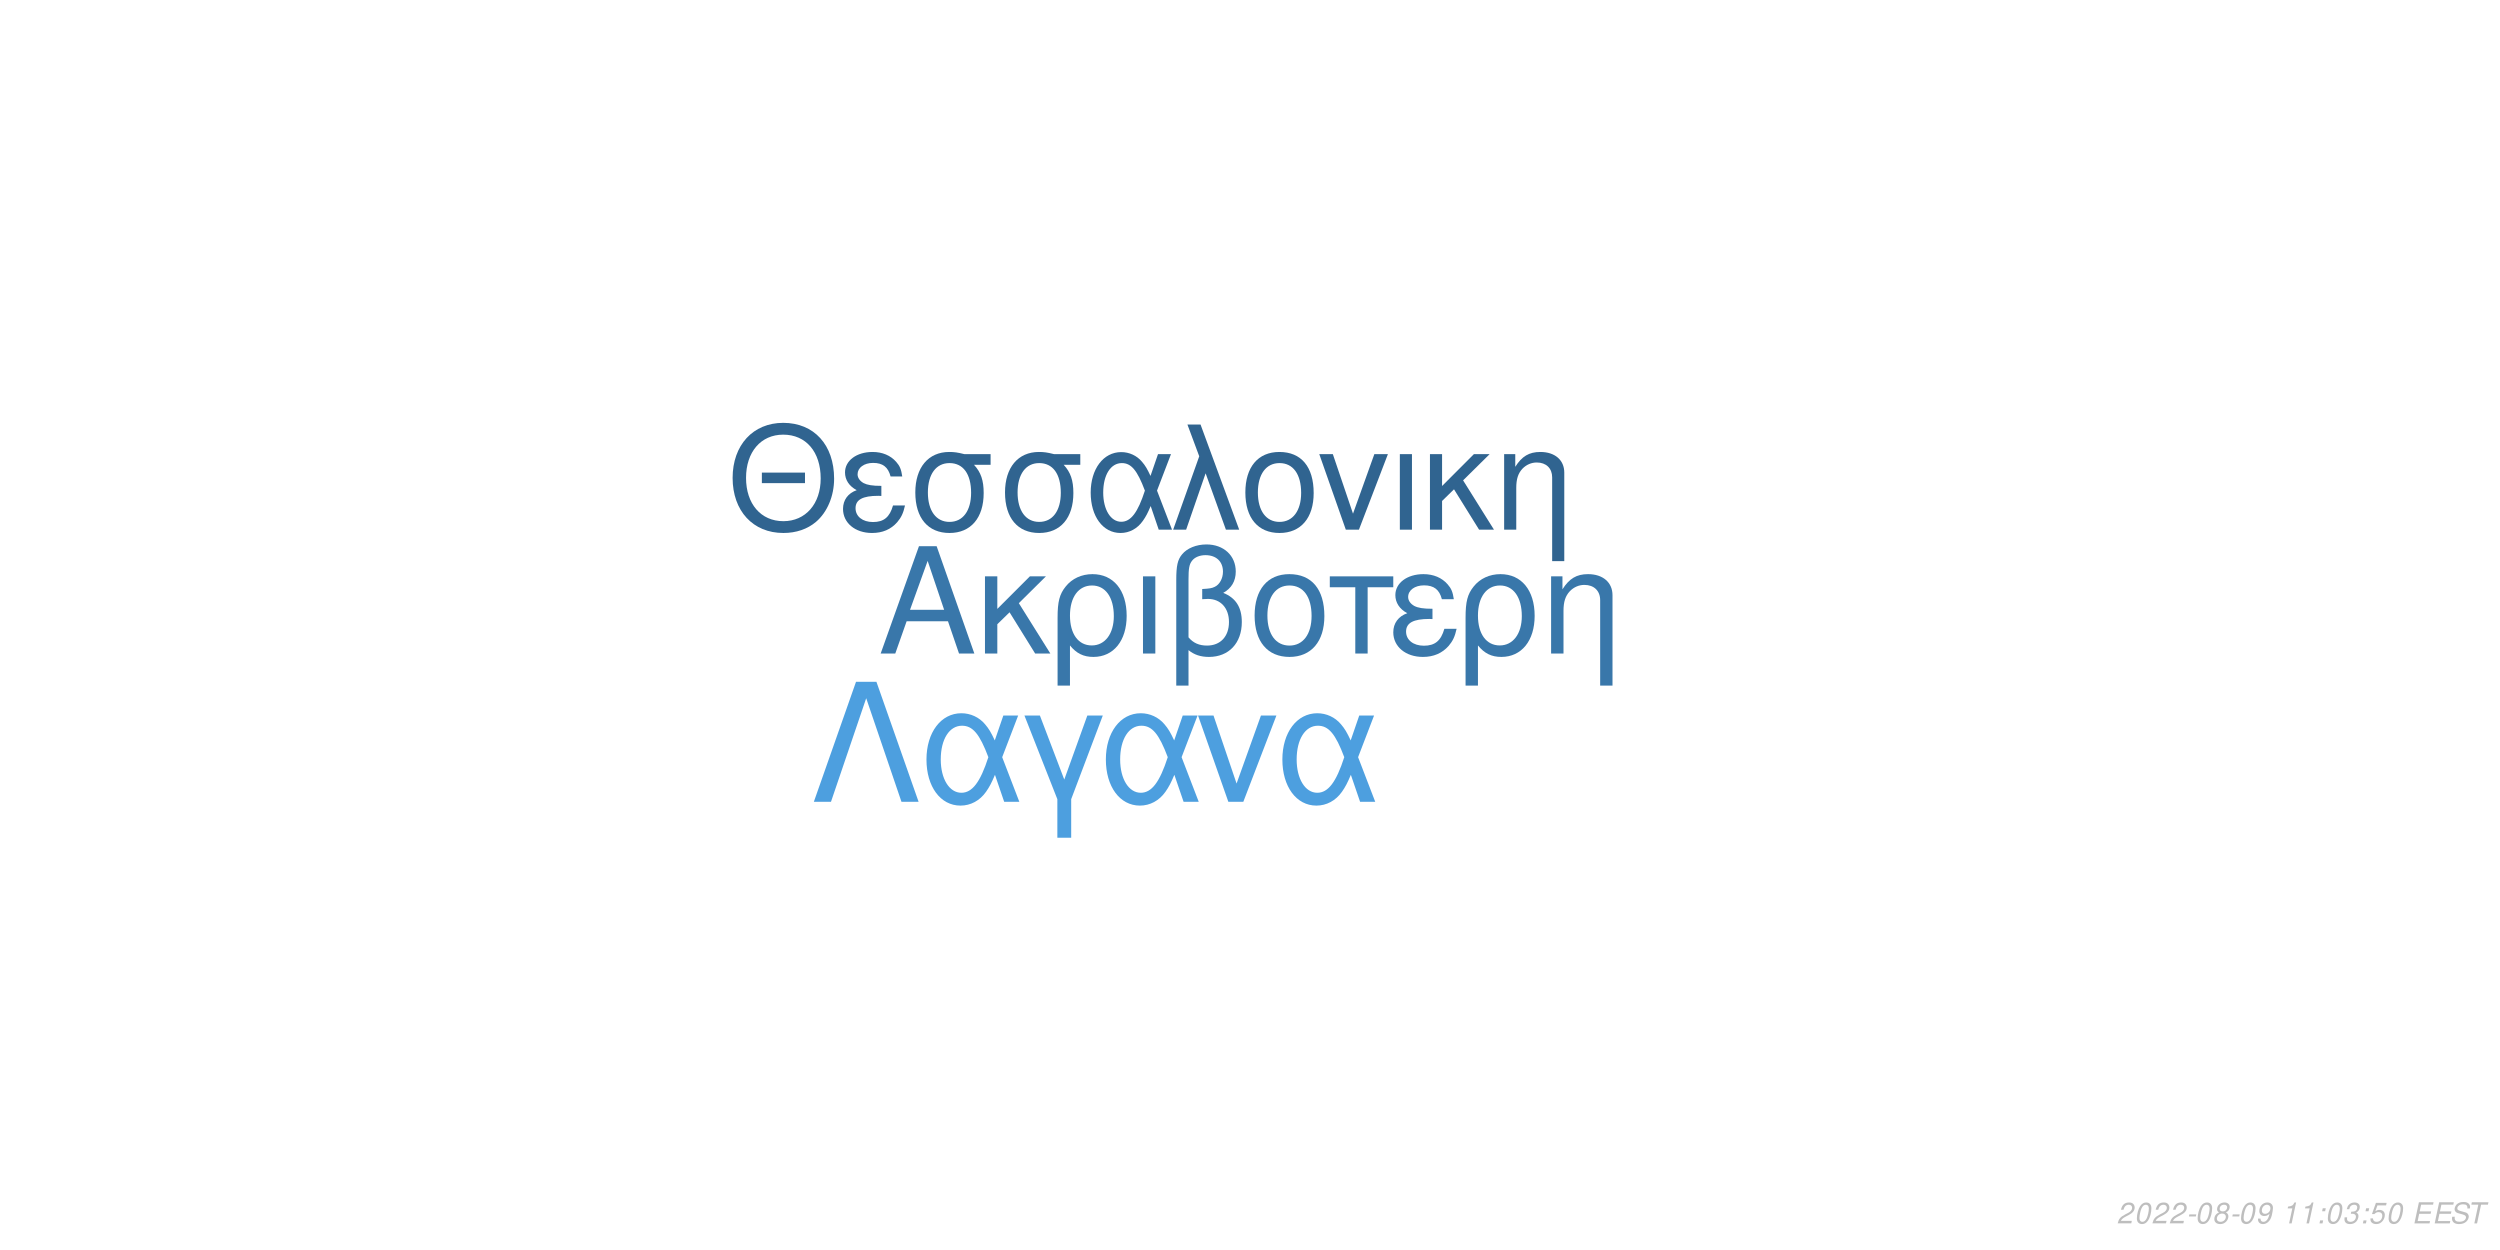
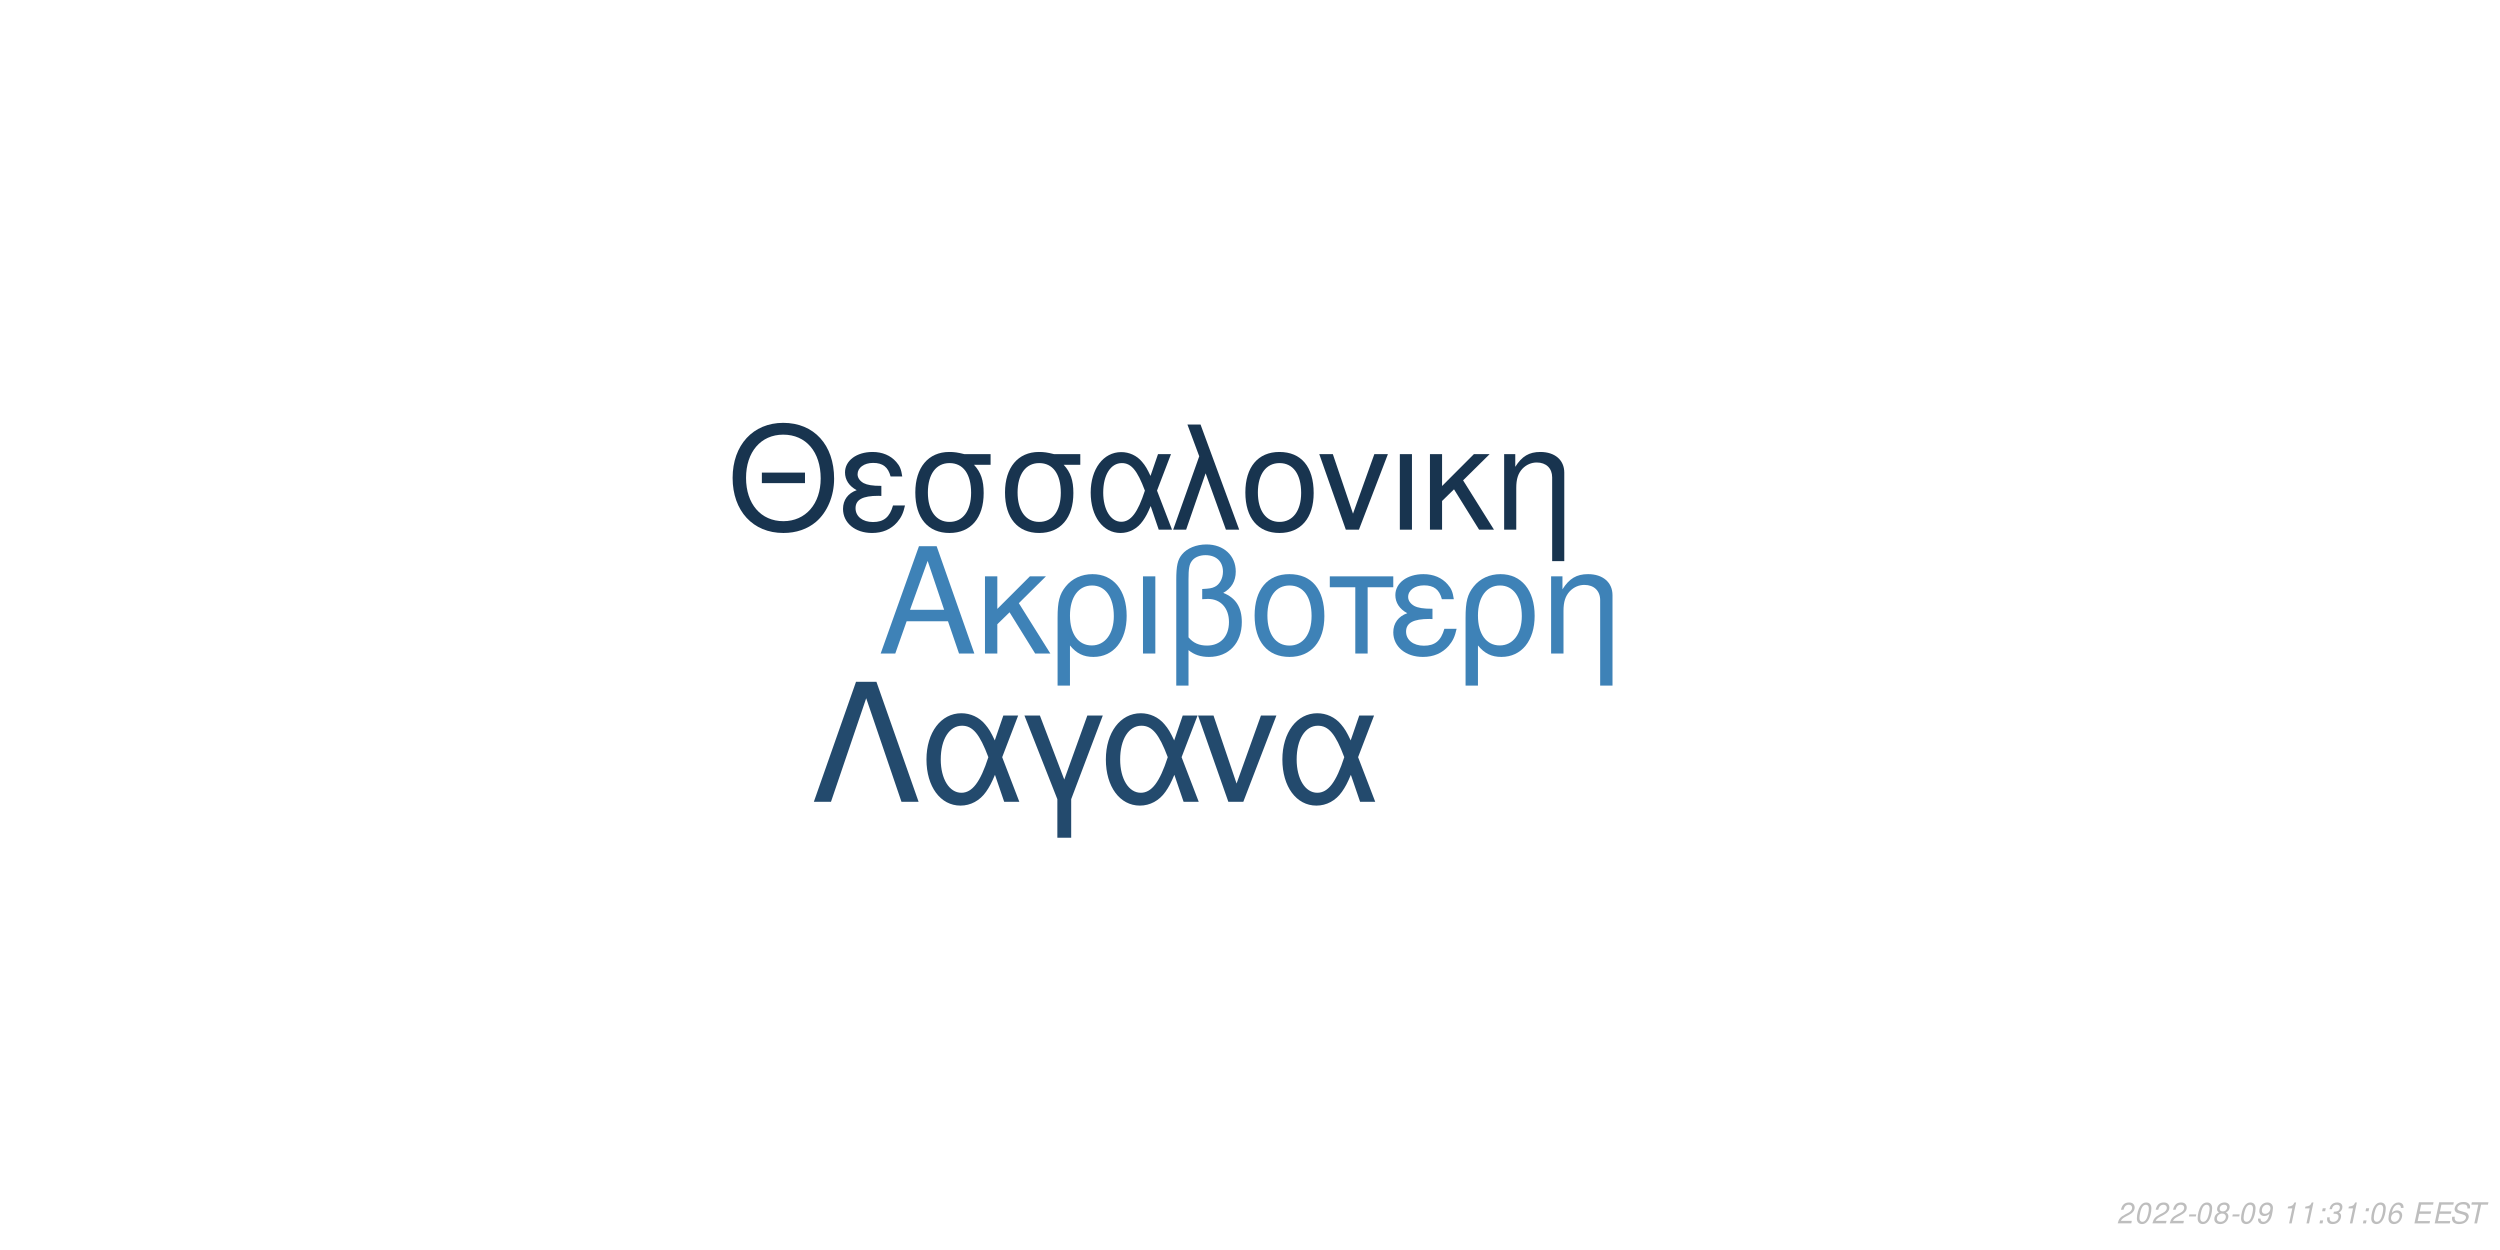
<svg xmlns="http://www.w3.org/2000/svg" xmlns:xlink="http://www.w3.org/1999/xlink" width="864pt" height="432pt" viewBox="0 0 864 432" version="1.1">
  <defs>
    <g>
      <symbol overflow="visible" id="glyph0-0">
        <path style="stroke:none;" d="" />
      </symbol>
      <symbol overflow="visible" id="glyph0-1">
        <path style="stroke:none;" d="M 24.125 -11.141 L 27.938 0 L 33.234 0 L 20.203 -37.094 L 14.094 -37.094 L 0.859 0 L 5.906 0 L 9.828 -11.141 Z M 22.797 -15.109 L 11 -15.109 L 17.094 -32.016 Z M 22.797 -15.109 " />
      </symbol>
      <symbol overflow="visible" id="glyph0-2">
        <path style="stroke:none;" d="M 7.172 -15.422 L 7.172 -26.672 L 2.906 -26.672 L 2.906 0 L 7.172 0 L 7.172 -10.125 L 11.406 -14.25 L 20.25 0 L 25.5 0 L 14.609 -17.406 L 23.969 -26.672 L 18.422 -26.672 Z M 7.172 -15.422 " />
      </symbol>
      <symbol overflow="visible" id="glyph0-3">
        <path style="stroke:none;" d="M 3 11.094 L 7.281 11.094 L 7.281 -2.797 C 9.516 -0.047 11.953 1.172 15.375 1.172 C 22.344 1.172 26.875 -4.422 26.875 -13.031 C 26.875 -21.891 22.297 -27.438 15.062 -27.438 C 11.297 -27.438 7.984 -25.906 5.797 -23.156 C 3.672 -20.516 3 -17.969 3 -12.359 Z M 14.906 -23.516 C 19.547 -23.516 22.438 -19.438 22.438 -12.922 C 22.438 -6.812 19.391 -2.797 14.812 -2.797 C 10.172 -2.797 7.281 -6.766 7.281 -13.125 C 7.281 -19.484 10.234 -23.516 14.906 -23.516 Z M 14.906 -23.516 " />
      </symbol>
      <symbol overflow="visible" id="glyph0-4">
        <path style="stroke:none;" d="M 3.516 0 L 7.781 0 L 7.781 -26.672 L 3.516 -26.672 Z M 3.516 0 " />
      </symbol>
      <symbol overflow="visible" id="glyph0-5">
        <path style="stroke:none;" d="M 4.016 11.094 L 8.25 11.094 L 8.25 -1.172 C 10.172 0.406 12.422 1.172 15.312 1.172 C 22.188 1.172 26.672 -3.609 26.672 -10.891 C 26.672 -15.984 24.578 -19.234 20.25 -20.969 C 23.109 -22.547 24.578 -25.031 24.578 -28.344 C 24.578 -33.844 20.406 -37.703 14.453 -37.703 C 10.938 -37.703 7.734 -36.391 6 -34.25 C 4.484 -32.422 4.016 -30.328 4.016 -25.391 Z M 8.25 -25.656 C 8.25 -29.359 8.5 -30.844 9.469 -32.062 C 10.375 -33.281 12.156 -34 14.094 -34 C 17.812 -34 20.156 -31.812 20.156 -28.297 C 20.156 -25.953 18.984 -23.812 17.297 -23.047 C 16.281 -22.547 15.469 -22.438 12.984 -22.297 L 12.984 -18.781 C 13.734 -18.828 14.344 -18.875 14.969 -18.875 C 19.344 -18.875 22.234 -15.719 22.234 -10.891 C 22.234 -5.906 19.281 -2.75 14.656 -2.75 C 11.953 -2.75 9.922 -3.609 8.25 -5.594 Z M 8.25 -25.656 " />
      </symbol>
      <symbol overflow="visible" id="glyph0-6">
        <path style="stroke:none;" d="M 14.094 -27.438 C 6.562 -27.438 2.094 -22.094 2.094 -13.125 C 2.094 -4.125 6.562 1.172 14.141 1.172 C 21.672 1.172 26.203 -4.172 26.203 -12.922 C 26.203 -22.188 21.828 -27.438 14.094 -27.438 Z M 14.141 -23.516 C 18.938 -23.516 21.781 -19.594 21.781 -12.984 C 21.781 -6.672 18.828 -2.75 14.141 -2.75 C 9.422 -2.75 6.516 -6.672 6.516 -13.125 C 6.516 -19.594 9.422 -23.516 14.141 -23.516 Z M 14.141 -23.516 " />
      </symbol>
      <symbol overflow="visible" id="glyph0-7">
        <path style="stroke:none;" d="M 7.891 0 L 12.156 0 L 12.156 -22.906 L 21.016 -22.906 L 21.016 -26.672 L -0.922 -26.672 L -0.922 -22.906 L 7.891 -22.906 Z M 7.891 0 " />
      </symbol>
      <symbol overflow="visible" id="glyph0-8">
        <path style="stroke:none;" d="M 14.562 -15.469 C 11.344 -15.469 9.562 -15.781 8.297 -16.438 C 6.922 -17.203 6.156 -18.328 6.156 -19.547 C 6.156 -21.891 8.453 -23.562 11.656 -23.562 C 15.062 -23.562 16.953 -22.094 17.812 -18.781 L 21.938 -18.781 C 21.578 -21.266 21.062 -22.5 19.797 -23.922 C 17.812 -26.203 14.906 -27.438 11.453 -27.438 C 5.797 -27.438 1.734 -24.375 1.734 -20.203 C 1.734 -17.609 3.156 -15.375 5.859 -13.938 C 2.797 -12.875 1.016 -10.484 1.016 -7.328 C 1.016 -2.391 5.297 1.172 11.25 1.172 C 14.969 1.172 17.906 -0.109 20.156 -2.641 C 21.578 -4.328 22.297 -5.797 22.906 -8.547 L 18.672 -8.547 C 17.5 -4.422 15.422 -2.703 11.609 -2.703 C 7.938 -2.703 5.438 -4.688 5.438 -7.578 C 5.438 -10.578 7.938 -11.953 13.484 -11.953 C 13.641 -11.953 14.094 -11.953 14.562 -11.906 Z M 14.562 -15.469 " />
      </symbol>
      <symbol overflow="visible" id="glyph0-9">
        <path style="stroke:none;" d="M 3.562 -26.672 L 3.562 0 L 7.844 0 L 7.844 -14.703 C 7.844 -17.906 8.5 -19.891 10.031 -21.531 C 11.406 -22.953 13.188 -23.719 15.062 -23.719 C 18.375 -23.719 20.516 -21.672 20.516 -18.469 L 20.516 11.094 L 24.781 11.094 L 24.781 -20.156 C 24.781 -24.578 21.469 -27.438 16.328 -27.438 C 12.359 -27.438 9.828 -25.906 7.484 -22.188 L 7.484 -26.672 Z M 3.562 -26.672 " />
      </symbol>
      <symbol overflow="visible" id="glyph1-0">
        <path style="stroke:none;" d="" />
      </symbol>
      <symbol overflow="visible" id="glyph1-1">
        <path style="stroke:none;" d="M 26.859 -19.734 L 11.953 -19.734 L 11.953 -16.094 L 26.859 -16.094 Z M 19.328 -36.922 C 8.922 -36.922 1.844 -29.25 1.844 -17.891 C 1.844 -6.484 8.875 1.141 19.391 1.141 C 23.812 1.141 27.703 -0.203 30.641 -2.688 C 34.578 -6.031 36.922 -11.656 36.922 -17.594 C 36.922 -29.297 30 -36.922 19.328 -36.922 Z M 19.328 -32.844 C 27.203 -32.844 32.281 -26.906 32.281 -17.688 C 32.281 -8.922 27.062 -2.938 19.391 -2.938 C 11.609 -2.938 6.484 -8.922 6.484 -17.891 C 6.484 -26.859 11.609 -32.844 19.328 -32.844 Z M 19.328 -32.844 " />
      </symbol>
      <symbol overflow="visible" id="glyph1-2">
        <path style="stroke:none;" d="M 14.25 -15.141 C 11.109 -15.141 9.375 -15.453 8.125 -16.094 C 6.781 -16.844 6.031 -17.938 6.031 -19.141 C 6.031 -21.422 8.266 -23.078 11.406 -23.078 C 14.75 -23.078 16.594 -21.625 17.438 -18.391 L 21.469 -18.391 C 21.125 -20.828 20.625 -22.031 19.391 -23.422 C 17.438 -25.656 14.594 -26.859 11.219 -26.859 C 5.688 -26.859 1.688 -23.875 1.688 -19.781 C 1.688 -17.234 3.094 -15.047 5.734 -13.656 C 2.734 -12.609 1 -10.266 1 -7.172 C 1 -2.344 5.188 1.141 11.016 1.141 C 14.656 1.141 17.547 -0.094 19.734 -2.594 C 21.125 -4.234 21.828 -5.688 22.422 -8.375 L 18.281 -8.375 C 17.141 -4.328 15.094 -2.641 11.359 -2.641 C 7.766 -2.641 5.328 -4.578 5.328 -7.422 C 5.328 -10.359 7.766 -11.703 13.203 -11.703 C 13.359 -11.703 13.797 -11.703 14.25 -11.656 Z M 14.25 -15.141 " />
      </symbol>
      <symbol overflow="visible" id="glyph1-3">
        <path style="stroke:none;" d="M 29 -26.109 L 19.938 -26.109 C 17.594 -26.703 16.438 -26.859 14.703 -26.859 C 7.469 -26.859 2.984 -21.469 2.984 -12.859 C 2.984 -4.031 7.375 1.141 14.797 1.141 C 22.172 1.141 26.609 -4.078 26.609 -12.656 C 26.609 -17.047 25.656 -19.828 23.266 -22.422 L 29 -22.422 Z M 14.797 -23.016 C 19.531 -23.016 22.266 -19.234 22.266 -12.75 C 22.266 -6.531 19.438 -2.688 14.797 -2.688 C 10.172 -2.688 7.328 -6.531 7.328 -12.859 C 7.328 -19.188 10.172 -23.016 14.797 -23.016 Z M 14.797 -23.016 " />
      </symbol>
      <symbol overflow="visible" id="glyph1-4">
        <path style="stroke:none;" d="M 29.344 -26.109 L 24.859 -26.109 L 22.266 -18.578 C 21.125 -21.031 20.484 -22.125 19.328 -23.469 C 17.547 -25.609 14.906 -26.812 12.156 -26.812 C 5.984 -26.812 1.594 -20.984 1.594 -12.812 C 1.594 -4.578 5.828 1.141 11.906 1.141 C 14.953 1.141 17.734 -0.344 19.625 -3.047 C 20.672 -4.531 21.281 -5.688 22.328 -8.172 L 25.109 0 L 29.703 0 L 24.516 -13.5 Z M 20.328 -13.5 C 17.891 -5.922 15.453 -2.734 12.156 -2.734 C 8.516 -2.734 5.922 -6.922 5.922 -12.812 C 5.922 -18.938 8.516 -23.016 12.359 -23.016 C 15.594 -23.016 17.688 -20.531 20.328 -13.5 Z M 20.328 -13.5 " />
      </symbol>
      <symbol overflow="visible" id="glyph1-5">
        <path style="stroke:none;" d="M 1.094 0 L 5.578 0 L 12.312 -19.484 L 19.328 0 L 23.922 0 L 10.562 -36.328 L 6.031 -36.328 L 10.109 -25.359 Z M 1.094 0 " />
      </symbol>
      <symbol overflow="visible" id="glyph1-6">
        <path style="stroke:none;" d="M 13.797 -26.859 C 6.422 -26.859 2.047 -21.625 2.047 -12.859 C 2.047 -4.031 6.422 1.141 13.859 1.141 C 21.234 1.141 25.656 -4.078 25.656 -12.656 C 25.656 -21.719 21.375 -26.859 13.797 -26.859 Z M 13.859 -23.016 C 18.531 -23.016 21.328 -19.188 21.328 -12.703 C 21.328 -6.531 18.438 -2.688 13.859 -2.688 C 9.219 -2.688 6.375 -6.531 6.375 -12.859 C 6.375 -19.188 9.219 -23.016 13.859 -23.016 Z M 13.859 -23.016 " />
      </symbol>
      <symbol overflow="visible" id="glyph1-7">
        <path style="stroke:none;" d="M 14.297 0 L 24.312 -26.109 L 19.625 -26.109 L 12.25 -5.531 L 5.281 -26.109 L 0.594 -26.109 L 9.766 0 Z M 14.297 0 " />
      </symbol>
      <symbol overflow="visible" id="glyph1-8">
        <path style="stroke:none;" d="M 3.438 0 L 7.625 0 L 7.625 -26.109 L 3.438 -26.109 Z M 3.438 0 " />
      </symbol>
      <symbol overflow="visible" id="glyph1-9">
        <path style="stroke:none;" d="M 7.031 -15.094 L 7.031 -26.109 L 2.844 -26.109 L 2.844 0 L 7.031 0 L 7.031 -9.922 L 11.156 -13.953 L 19.828 0 L 24.969 0 L 14.297 -17.047 L 23.469 -26.109 L 18.031 -26.109 Z M 7.031 -15.094 " />
      </symbol>
      <symbol overflow="visible" id="glyph1-10">
        <path style="stroke:none;" d="M 3.484 -26.109 L 3.484 0 L 7.672 0 L 7.672 -14.406 C 7.672 -17.547 8.328 -19.484 9.812 -21.078 C 11.156 -22.469 12.906 -23.219 14.75 -23.219 C 17.984 -23.219 20.078 -21.234 20.078 -18.094 L 20.078 10.859 L 24.266 10.859 L 24.266 -19.734 C 24.266 -24.062 21.031 -26.859 16 -26.859 C 12.109 -26.859 9.609 -25.359 7.328 -21.719 L 7.328 -26.109 Z M 3.484 -26.109 " />
      </symbol>
      <symbol overflow="visible" id="glyph2-0">
        <path style="stroke:none;" d="" />
      </symbol>
      <symbol overflow="visible" id="glyph2-1">
        <path style="stroke:none;" d="M 22.531 -41.484 L 15.484 -41.484 L 0.906 0 L 6.828 0 L 19 -35.797 L 31.188 0 L 37.109 0 Z M 22.531 -41.484 " />
      </symbol>
      <symbol overflow="visible" id="glyph2-2">
        <path style="stroke:none;" d="M 33.516 -29.812 L 28.391 -29.812 L 25.438 -21.219 C 24.125 -24.016 23.391 -25.266 22.078 -26.797 C 20.031 -29.25 17.016 -30.609 13.891 -30.609 C 6.828 -30.609 1.828 -23.953 1.828 -14.625 C 1.828 -5.234 6.656 1.312 13.594 1.312 C 17.078 1.312 20.266 -0.391 22.422 -3.469 C 23.609 -5.172 24.297 -6.484 25.5 -9.328 L 28.688 0 L 33.922 0 L 28 -15.422 Z M 23.219 -15.422 C 20.422 -6.766 17.641 -3.125 13.891 -3.125 C 9.734 -3.125 6.766 -7.906 6.766 -14.625 C 6.766 -21.625 9.734 -26.297 14.109 -26.297 C 17.812 -26.297 20.203 -23.453 23.219 -15.422 Z M 23.219 -15.422 " />
      </symbol>
      <symbol overflow="visible" id="glyph2-3">
        <path style="stroke:none;" d="M 12.062 12.406 L 16.844 12.406 L 16.844 -0.906 L 27.766 -29.812 L 22.422 -29.812 L 14.453 -7.688 L 6.031 -29.812 L 0.688 -29.812 L 12.062 -0.906 Z M 12.062 12.406 " />
      </symbol>
      <symbol overflow="visible" id="glyph2-4">
        <path style="stroke:none;" d="M 16.328 0 L 27.766 -29.812 L 22.422 -29.812 L 14 -6.312 L 6.031 -29.812 L 0.688 -29.812 L 11.156 0 Z M 16.328 0 " />
      </symbol>
      <symbol overflow="visible" id="glyph3-0">
        <path style="stroke:none;" d="" />
      </symbol>
      <symbol overflow="visible" id="glyph3-1">
        <path style="stroke:none;" d="M 5.234 -0.875 L 1.469 -0.875 C 1.641 -1.375 2.203 -1.891 3.109 -2.344 L 4.234 -2.938 C 5.562 -3.625 6.219 -4.469 6.219 -5.484 C 6.219 -5.938 6.062 -6.359 5.797 -6.656 C 5.469 -7.047 4.984 -7.234 4.312 -7.234 C 2.766 -7.234 1.891 -6.453 1.484 -4.734 L 2.375 -4.734 C 2.484 -5.188 2.609 -5.484 2.797 -5.75 C 3.094 -6.203 3.609 -6.453 4.188 -6.453 C 4.891 -6.453 5.344 -6.031 5.344 -5.375 C 5.344 -4.703 4.859 -4.094 4.016 -3.656 L 2.984 -3.125 C 1.234 -2.188 0.797 -1.656 0.344 -0.016 L 5.047 -0.016 Z M 5.234 -0.875 " />
      </symbol>
      <symbol overflow="visible" id="glyph3-2">
        <path style="stroke:none;" d="M 4.203 -7.234 C 3.375 -7.234 2.688 -6.812 2.125 -5.984 C 1.484 -5.047 0.984 -3.188 0.984 -1.734 C 0.984 -1.109 1.172 -0.562 1.484 -0.266 C 1.797 0.047 2.281 0.234 2.766 0.234 C 3.625 0.234 4.281 -0.156 4.859 -1.016 C 5.516 -1.953 6 -3.797 6 -5.266 C 6 -6.5 5.328 -7.234 4.203 -7.234 Z M 4.094 -6.453 C 4.734 -6.453 5.125 -5.984 5.125 -5.156 C 5.125 -4.203 4.781 -2.625 4.406 -1.812 C 3.984 -0.938 3.516 -0.547 2.875 -0.547 C 2.25 -0.547 1.875 -1.031 1.875 -1.828 C 1.875 -2.797 2.203 -4.344 2.594 -5.203 C 2.984 -6.047 3.453 -6.453 4.094 -6.453 Z M 4.094 -6.453 " />
      </symbol>
      <symbol overflow="visible" id="glyph3-3">
        <path style="stroke:none;" d="M 3.516 -3.125 L 1.125 -3.125 L 0.969 -2.406 L 3.359 -2.406 Z M 3.516 -3.125 " />
      </symbol>
      <symbol overflow="visible" id="glyph3-4">
        <path style="stroke:none;" d="M 4.766 -3.797 C 5.078 -3.969 5.234 -4.078 5.438 -4.234 C 5.812 -4.594 6.062 -5.172 6.062 -5.734 C 6.062 -6.625 5.344 -7.234 4.266 -7.234 C 2.812 -7.234 1.703 -6.219 1.703 -4.875 C 1.703 -4.406 1.875 -4.125 2.359 -3.812 C 1.297 -3.312 0.75 -2.516 0.75 -1.469 C 0.75 -0.438 1.547 0.234 2.812 0.234 C 3.656 0.234 4.359 -0.094 4.938 -0.734 C 5.359 -1.234 5.609 -1.859 5.609 -2.438 C 5.609 -3.047 5.312 -3.516 4.766 -3.797 Z M 4.109 -6.453 C 4.797 -6.453 5.188 -6.125 5.188 -5.578 C 5.188 -5.266 5.062 -4.922 4.859 -4.672 C 4.562 -4.312 4.188 -4.156 3.656 -4.156 C 2.984 -4.156 2.594 -4.453 2.594 -4.984 C 2.594 -5.859 3.203 -6.453 4.109 -6.453 Z M 3.453 -3.406 C 4.234 -3.406 4.734 -2.984 4.734 -2.312 C 4.734 -1.312 3.922 -0.547 2.875 -0.547 C 2.125 -0.547 1.625 -0.969 1.625 -1.625 C 1.625 -2.609 2.438 -3.406 3.453 -3.406 Z M 3.453 -3.406 " />
      </symbol>
      <symbol overflow="visible" id="glyph3-5">
        <path style="stroke:none;" d="M 0.844 -1.656 C 0.844 -1.547 0.844 -1.438 0.844 -1.375 C 0.844 -0.406 1.531 0.234 2.578 0.234 C 3.203 0.234 3.766 0.016 4.297 -0.438 C 4.938 -1 5.312 -1.656 5.594 -2.719 C 5.844 -3.672 6.016 -4.766 6.016 -5.375 C 6.016 -5.844 5.844 -6.328 5.547 -6.656 C 5.203 -7.031 4.703 -7.234 4.062 -7.234 C 2.516 -7.234 1.297 -5.938 1.297 -4.266 C 1.297 -3.203 1.984 -2.547 3.047 -2.547 C 3.484 -2.547 3.953 -2.672 4.281 -2.891 C 4.406 -2.984 4.547 -3.078 4.828 -3.344 C 4.438 -1.484 3.703 -0.547 2.703 -0.547 C 2.109 -0.547 1.719 -0.938 1.719 -1.547 L 1.719 -1.656 Z M 3.953 -6.453 C 4.625 -6.453 5.141 -5.953 5.141 -5.281 C 5.141 -4.188 4.312 -3.312 3.297 -3.312 C 2.594 -3.312 2.172 -3.734 2.172 -4.453 C 2.172 -5.562 2.984 -6.453 3.953 -6.453 Z M 3.953 -6.453 " />
      </symbol>
      <symbol overflow="visible" id="glyph3-6">
        <path style="stroke:none;" d="" />
      </symbol>
      <symbol overflow="visible" id="glyph3-7">
        <path style="stroke:none;" d="M 3.703 -5.188 L 2.594 0 L 3.469 0 L 5.016 -7.234 L 4.438 -7.234 C 3.906 -6.156 3.688 -6.016 2.234 -5.812 L 2.109 -5.188 Z M 3.703 -5.188 " />
      </symbol>
      <symbol overflow="visible" id="glyph3-8">
        <path style="stroke:none;" d="M 2.359 -1.031 L 1.312 -1.031 L 1.094 0 L 2.141 0 Z M 3.266 -5.234 L 2.219 -5.234 L 2 -4.203 L 3.047 -4.203 Z M 3.266 -5.234 " />
      </symbol>
      <symbol overflow="visible" id="glyph3-9">
        <path style="stroke:none;" d="M 2.922 -3.312 C 3.125 -3.344 3.234 -3.344 3.375 -3.344 C 4.203 -3.344 4.688 -3 4.688 -2.406 C 4.688 -1.312 3.906 -0.547 2.781 -0.547 C 2.047 -0.547 1.594 -0.938 1.594 -1.562 C 1.594 -1.719 1.609 -1.844 1.656 -2.094 L 0.766 -2.094 C 0.734 -1.797 0.719 -1.641 0.719 -1.469 C 0.719 -0.375 1.406 0.234 2.641 0.234 C 3.547 0.234 4.297 -0.078 4.812 -0.656 C 5.266 -1.156 5.562 -1.875 5.562 -2.547 C 5.562 -3.125 5.344 -3.453 4.797 -3.734 C 5.641 -4.234 6.016 -4.844 6.016 -5.734 C 6.016 -6.656 5.312 -7.234 4.203 -7.234 C 3.375 -7.234 2.672 -6.938 2.188 -6.375 C 1.891 -6.031 1.703 -5.641 1.516 -4.906 L 2.391 -4.906 C 2.5 -5.359 2.594 -5.594 2.734 -5.812 C 3.047 -6.234 3.516 -6.453 4.078 -6.453 C 4.734 -6.453 5.141 -6.125 5.141 -5.578 C 5.141 -5.188 5.016 -4.797 4.797 -4.547 C 4.516 -4.234 4 -4.062 3.266 -4.062 L 3.078 -4.062 Z M 2.922 -3.312 " />
      </symbol>
      <symbol overflow="visible" id="glyph3-10">
-         <path style="stroke:none;" d="M 6.297 -7.094 L 2.594 -7.094 L 1.234 -3.234 L 2.047 -3.234 C 2.656 -3.766 2.938 -3.906 3.531 -3.906 C 4.328 -3.906 4.797 -3.453 4.797 -2.688 C 4.797 -1.438 3.969 -0.547 2.828 -0.547 C 2.031 -0.547 1.609 -0.938 1.578 -1.734 L 0.703 -1.734 L 0.703 -1.516 C 0.703 -0.938 0.844 -0.547 1.188 -0.266 C 1.562 0.062 2.078 0.234 2.703 0.234 C 3.656 0.234 4.391 -0.156 4.984 -0.922 C 5.422 -1.5 5.672 -2.234 5.672 -2.953 C 5.672 -4 4.938 -4.672 3.812 -4.672 C 3.328 -4.672 2.906 -4.547 2.406 -4.234 L 3.109 -6.219 L 6.109 -6.219 Z M 6.297 -7.094 " />
+         <path style="stroke:none;" d="M 6.125 -5.344 L 6.141 -5.625 C 6.141 -6.609 5.453 -7.234 4.391 -7.234 C 3.438 -7.234 2.641 -6.719 2.016 -5.703 C 1.422 -4.781 0.938 -2.953 0.938 -1.688 C 0.938 -0.516 1.688 0.234 2.859 0.234 C 3.703 0.234 4.438 -0.156 5 -0.875 C 5.406 -1.422 5.672 -2.156 5.672 -2.766 C 5.672 -3.812 4.969 -4.5 3.906 -4.5 C 3.234 -4.5 2.672 -4.234 2.094 -3.625 C 2.406 -5.375 3.234 -6.453 4.25 -6.453 C 4.703 -6.453 5.062 -6.234 5.172 -5.844 C 5.203 -5.719 5.234 -5.578 5.25 -5.344 Z M 3.656 -3.734 C 4.344 -3.734 4.797 -3.281 4.797 -2.625 C 4.797 -1.469 3.984 -0.547 2.984 -0.547 C 2.297 -0.547 1.812 -1.047 1.812 -1.766 C 1.812 -2.859 2.625 -3.734 3.656 -3.734 Z M 3.656 -3.734 " />
      </symbol>
      <symbol overflow="visible" id="glyph3-11">
        <path style="stroke:none;" d="M 2.547 -3.312 L 6.5 -3.312 L 6.688 -4.141 L 2.719 -4.141 L 3.219 -6.469 L 7.344 -6.469 L 7.516 -7.297 L 2.453 -7.297 L 0.906 0 L 6.125 0 L 6.297 -0.812 L 2.016 -0.812 Z M 2.547 -3.312 " />
      </symbol>
      <symbol overflow="visible" id="glyph3-12">
        <path style="stroke:none;" d="M 7.062 -5.156 C 7.125 -5.438 7.141 -5.562 7.141 -5.703 C 7.141 -6.156 6.938 -6.594 6.594 -6.891 C 6.188 -7.25 5.656 -7.406 4.875 -7.406 C 3.844 -7.406 3.047 -7.125 2.5 -6.562 C 2.094 -6.141 1.781 -5.438 1.781 -4.922 C 1.781 -4.297 2.219 -3.766 2.891 -3.562 L 4.594 -3.094 C 5.406 -2.859 5.734 -2.578 5.734 -2.094 C 5.734 -1.781 5.547 -1.406 5.266 -1.141 C 4.844 -0.766 4.266 -0.578 3.453 -0.578 C 2.328 -0.578 1.812 -0.984 1.812 -1.906 C 1.812 -2.047 1.812 -2.125 1.844 -2.312 L 0.984 -2.312 C 0.906 -2.062 0.891 -1.906 0.891 -1.688 C 0.891 -0.484 1.797 0.234 3.297 0.234 C 4.359 0.234 5.234 -0.062 5.812 -0.609 C 6.344 -1.078 6.688 -1.797 6.688 -2.375 C 6.688 -2.641 6.609 -2.906 6.453 -3.156 C 6.234 -3.5 5.938 -3.703 5.469 -3.828 L 3.75 -4.312 C 2.984 -4.547 2.734 -4.734 2.734 -5.188 C 2.734 -5.547 2.875 -5.844 3.188 -6.109 C 3.547 -6.438 4.031 -6.594 4.703 -6.594 C 5.266 -6.594 5.688 -6.484 5.906 -6.297 C 6.094 -6.125 6.219 -5.797 6.219 -5.516 C 6.219 -5.422 6.203 -5.344 6.188 -5.156 Z M 7.062 -5.156 " />
      </symbol>
      <symbol overflow="visible" id="glyph3-13">
        <path style="stroke:none;" d="M 4.938 -6.469 L 7.312 -6.469 L 7.484 -7.297 L 1.75 -7.297 L 1.578 -6.469 L 3.984 -6.469 L 2.609 0 L 3.547 0 Z M 4.938 -6.469 " />
      </symbol>
    </g>
  </defs>
  <g id="surface1">
    <rect x="0" y="0" width="864" height="432" style="fill:rgb(100%,100%,100%);fill-opacity:1;stroke:none;" />
-     <g style="fill:rgb(22.353%,46.667%,66.667%);fill-opacity:1;">
+     <g style="fill:rgb(24.314%,50.98%,71.765%);fill-opacity:1;">
      <use xlink:href="#glyph0-1" x="303.5" y="225.861" />
      <use xlink:href="#glyph0-2" x="337.5" y="225.861" />
      <use xlink:href="#glyph0-3" x="362.5" y="225.861" />
      <use xlink:href="#glyph0-4" x="391.5" y="225.861" />
      <use xlink:href="#glyph0-5" x="402.5" y="225.861" />
      <use xlink:href="#glyph0-6" x="431.5" y="225.861" />
      <use xlink:href="#glyph0-7" x="460.5" y="225.861" />
      <use xlink:href="#glyph0-8" x="480.5" y="225.861" />
      <use xlink:href="#glyph0-3" x="503.5" y="225.861" />
      <use xlink:href="#glyph0-9" x="532.5" y="225.861" />
    </g>
-     <g style="fill:rgb(18.824%,39.216%,56.471%);fill-opacity:1;">
+     <g style="fill:rgb(9.412%,20.392%,30.98%);fill-opacity:1;">
      <use xlink:href="#glyph1-1" x="251.348" y="183.058" />
      <use xlink:href="#glyph1-2" x="290.348" y="183.058" />
      <use xlink:href="#glyph1-3" x="313.348" y="183.058" />
      <use xlink:href="#glyph1-3" x="344.348" y="183.058" />
      <use xlink:href="#glyph1-4" x="375.348" y="183.058" />
      <use xlink:href="#glyph1-5" x="404.348" y="183.058" />
      <use xlink:href="#glyph1-6" x="428.348" y="183.058" />
      <use xlink:href="#glyph1-7" x="455.348" y="183.058" />
      <use xlink:href="#glyph1-8" x="480.348" y="183.058" />
      <use xlink:href="#glyph1-9" x="491.348" y="183.058" />
      <use xlink:href="#glyph1-10" x="516.348" y="183.058" />
    </g>
-     <g style="fill:rgb(30.196%,62.353%,87.451%);fill-opacity:1;">
+     <g style="fill:rgb(13.725%,29.02%,42.745%);fill-opacity:1;">
      <use xlink:href="#glyph2-1" x="280.359" y="277.105" />
      <use xlink:href="#glyph2-2" x="318.359" y="277.105" />
      <use xlink:href="#glyph2-3" x="353.359" y="277.105" />
      <use xlink:href="#glyph2-2" x="380.359" y="277.105" />
      <use xlink:href="#glyph2-4" x="413.359" y="277.105" />
      <use xlink:href="#glyph2-2" x="441.359" y="277.105" />
    </g>
    <g style="fill:rgb(74.51%,74.51%,74.51%);fill-opacity:1;">
      <use xlink:href="#glyph3-1" x="731.52" y="422.81" />
      <use xlink:href="#glyph3-2" x="737.52" y="422.81" />
      <use xlink:href="#glyph3-1" x="743.52" y="422.81" />
      <use xlink:href="#glyph3-1" x="749.52" y="422.81" />
      <use xlink:href="#glyph3-3" x="755.52" y="422.81" />
      <use xlink:href="#glyph3-2" x="758.52" y="422.81" />
      <use xlink:href="#glyph3-4" x="764.52" y="422.81" />
      <use xlink:href="#glyph3-3" x="770.52" y="422.81" />
      <use xlink:href="#glyph3-2" x="773.52" y="422.81" />
      <use xlink:href="#glyph3-5" x="779.52" y="422.81" />
      <use xlink:href="#glyph3-6" x="785.52" y="422.81" />
      <use xlink:href="#glyph3-7" x="788.52" y="422.81" />
      <use xlink:href="#glyph3-7" x="794.52" y="422.81" />
      <use xlink:href="#glyph3-8" x="800.52" y="422.81" />
-       <use xlink:href="#glyph3-2" x="803.52" y="422.81" />
-       <use xlink:href="#glyph3-9" x="809.52" y="422.81" />
+       <use xlink:href="#glyph3-9" x="803.52" y="422.81" />
+       <use xlink:href="#glyph3-7" x="809.52" y="422.81" />
      <use xlink:href="#glyph3-8" x="815.52" y="422.81" />
-       <use xlink:href="#glyph3-10" x="818.52" y="422.81" />
-       <use xlink:href="#glyph3-2" x="824.52" y="422.81" />
+       <use xlink:href="#glyph3-2" x="818.52" y="422.81" />
+       <use xlink:href="#glyph3-10" x="824.52" y="422.81" />
      <use xlink:href="#glyph3-6" x="830.52" y="422.81" />
      <use xlink:href="#glyph3-11" x="833.52" y="422.81" />
      <use xlink:href="#glyph3-11" x="840.52" y="422.81" />
      <use xlink:href="#glyph3-12" x="846.52" y="422.81" />
      <use xlink:href="#glyph3-13" x="852.52" y="422.81" />
    </g>
  </g>
</svg>
